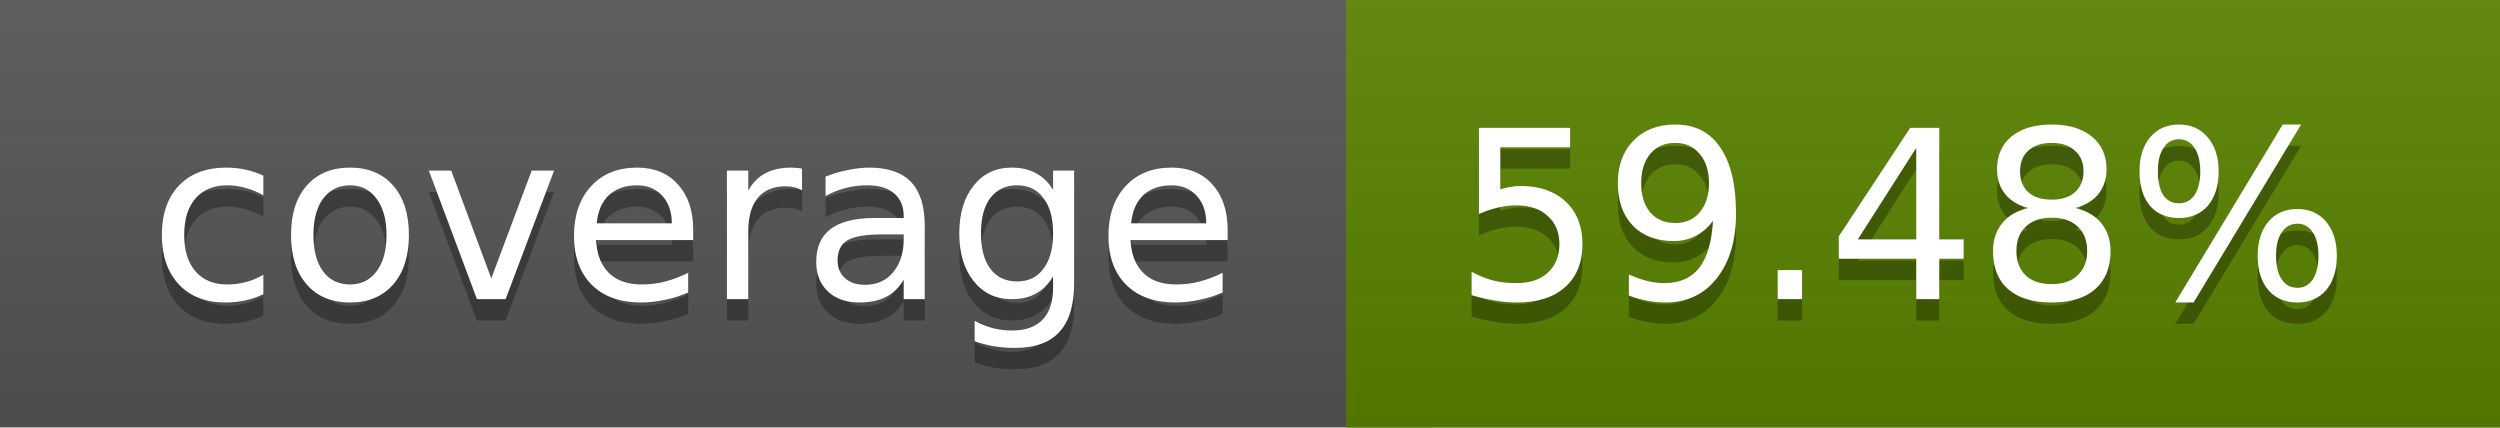
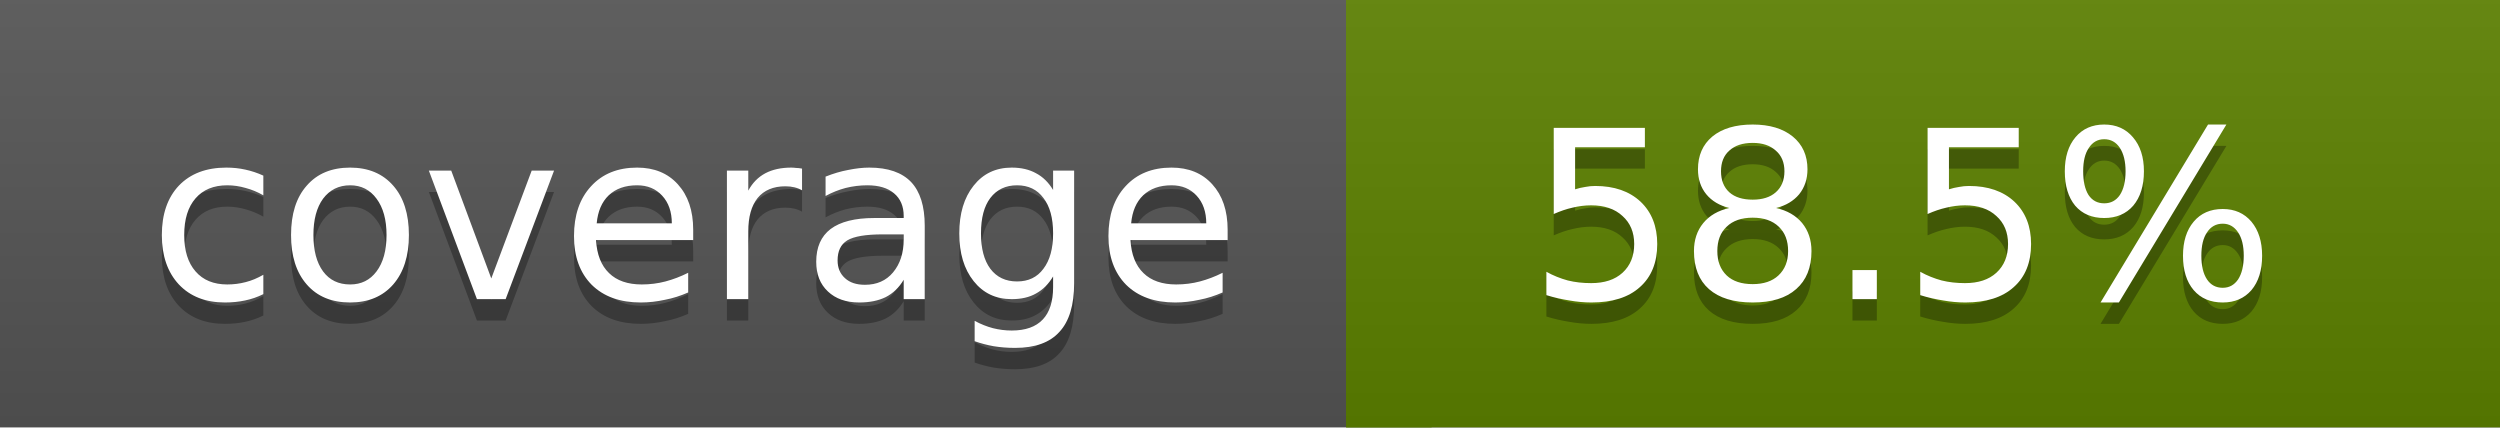
<svg xmlns="http://www.w3.org/2000/svg" width="117" height="20">
  <linearGradient id="a" x2="0" y2="100%">
    <stop offset="0" stop-color="#bbb" stop-opacity=".1" />
    <stop offset="1" stop-opacity=".1" />
  </linearGradient>
  <rect rx="0" width="117" height="20" fill="#555" />
-   <rect rx="0" x="63" width="54" height="20" fill="#5a8300" />
-   <path fill="#5a8300" d="M63 0h4v20h-4z" />
+   <rect rx="0" x="63" width="54" height="20" fill="#5c8100" />
+   <path fill="#5c8100" d="M63 0h4v20h-4z" />
  <rect rx="0" width="117" height="20" fill="url(#a)" />
  <g fill="#fff" text-anchor="middle" font-family="DejaVu Sans,Verdana,Geneva,sans-serif" font-size="11">
    <text x="32.5" y="15" fill="#010101" fill-opacity=".3">coverage</text>
    <text x="32.5" y="14">coverage</text>
-     <text x="89" y="15" fill="#010101" fill-opacity=".3">59.48%</text>
-     <text x="89" y="14">59.48%</text>
+     <text x="89" y="15" fill="#010101" fill-opacity=".3">58.5%</text>
+     <text x="89" y="14">58.5%</text>
  </g>
</svg>
